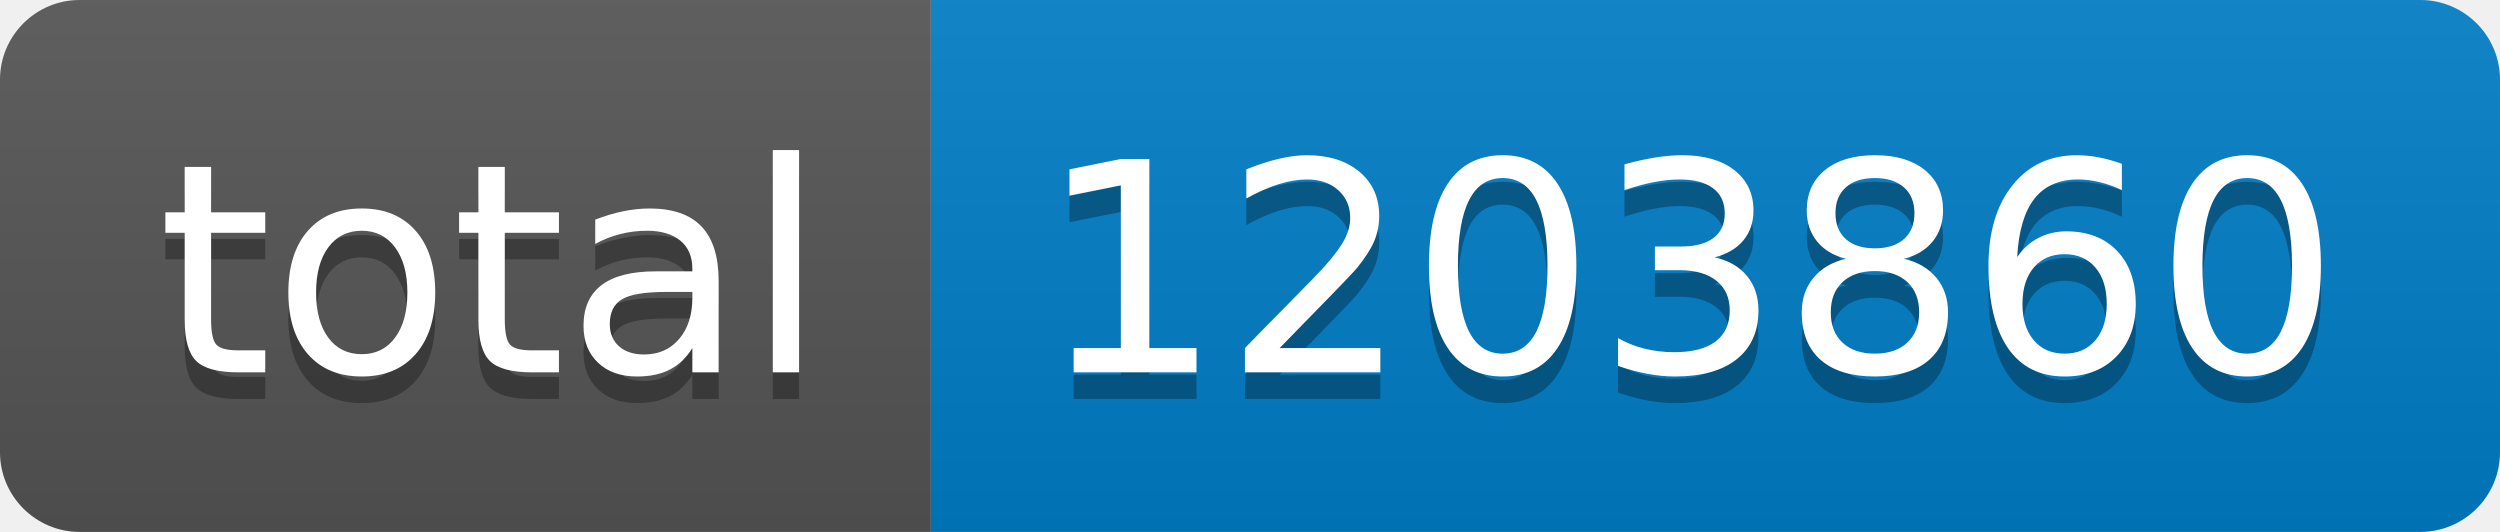
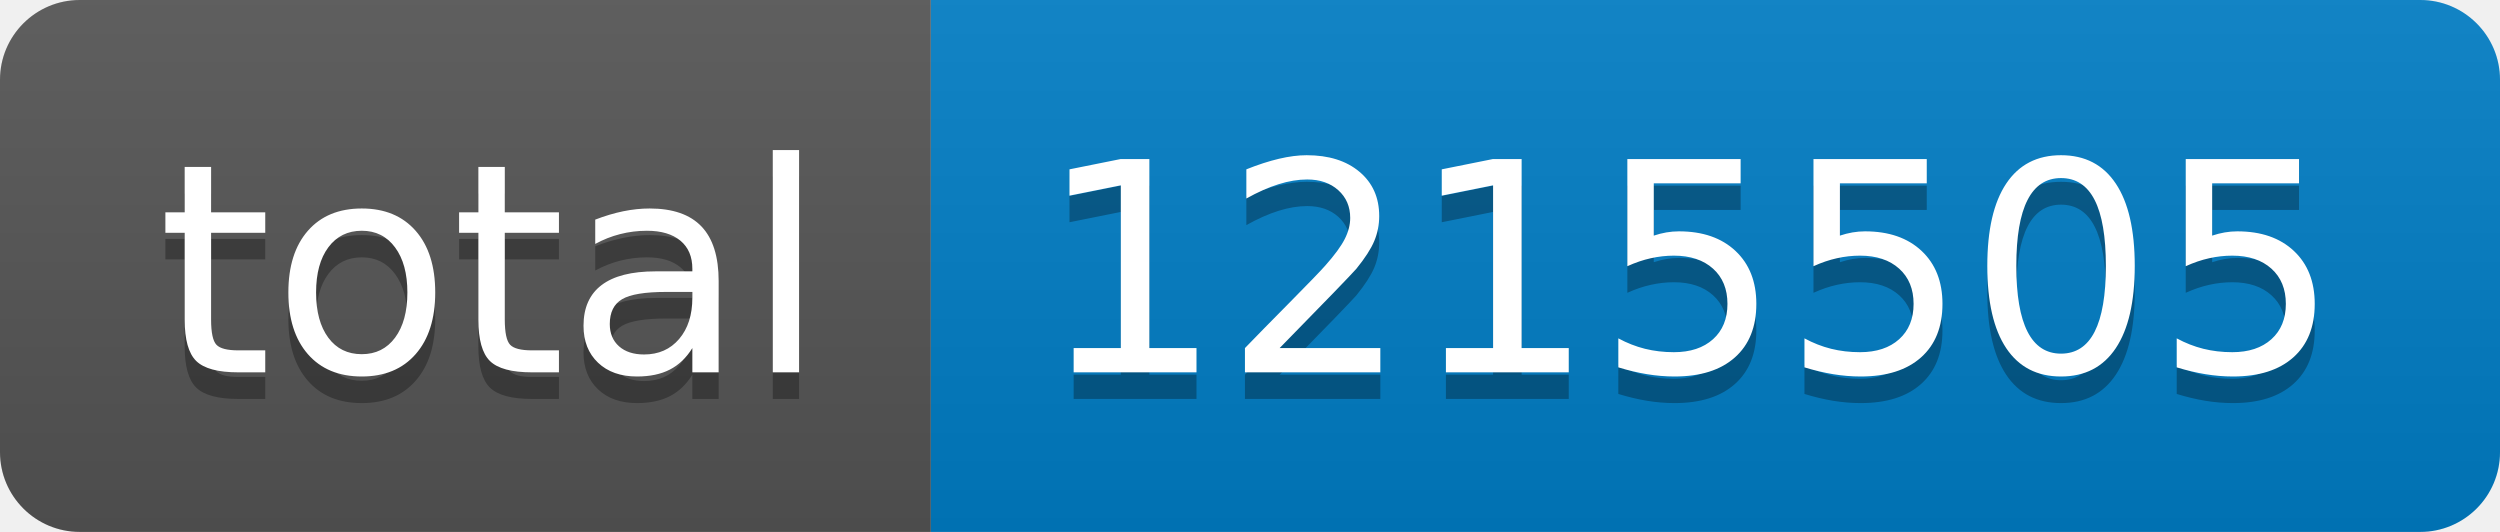
- <svg xmlns="http://www.w3.org/2000/svg" width="94" height="20" role="img" aria-label="total: 1203860">
+ <svg xmlns="http://www.w3.org/2000/svg" width="94" height="20" role="img" aria-label="total: 1215505">
  <linearGradient id="s" x2="0" y2="100%">
    <stop offset="0" stop-color="#bbb" stop-opacity=".1" />
    <stop offset="1" stop-opacity=".1" />
  </linearGradient>
  <clipPath id="r">
    <rect width="94" height="20" rx="3" fill="#fff" />
  </clipPath>
  <g clip-path="url(#r)">
    <rect width="35" height="20" fill="#555" />
    <rect x="35" width="59" height="20" fill="#007ec6" />
    <rect width="94" height="20" fill="url(#s)" />
  </g>
  <g fill="#fff" text-anchor="middle" font-family="Verdana,Geneva,DejaVu Sans,sans-serif" text-rendering="geometricPrecision" font-size="110">
    <text aria-hidden="true" x="185" y="150" fill="#010101" fill-opacity=".3" transform="scale(.1)" textLength="250">total</text>
    <text x="185" y="140" transform="scale(.1)" fill="#fff" textLength="250">total</text>
-     <text aria-hidden="true" x="635" y="150" fill="#010101" fill-opacity=".3" transform="scale(.1)" textLength="490">1203860</text>
-     <text x="635" y="140" transform="scale(.1)" fill="#fff" textLength="490">1203860</text>
+     <text aria-hidden="true" x="635" y="150" fill="#010101" fill-opacity=".3" transform="scale(.1)" textLength="490">1215505</text>
+     <text x="635" y="140" transform="scale(.1)" fill="#fff" textLength="490">1215505</text>
  </g>
</svg>
